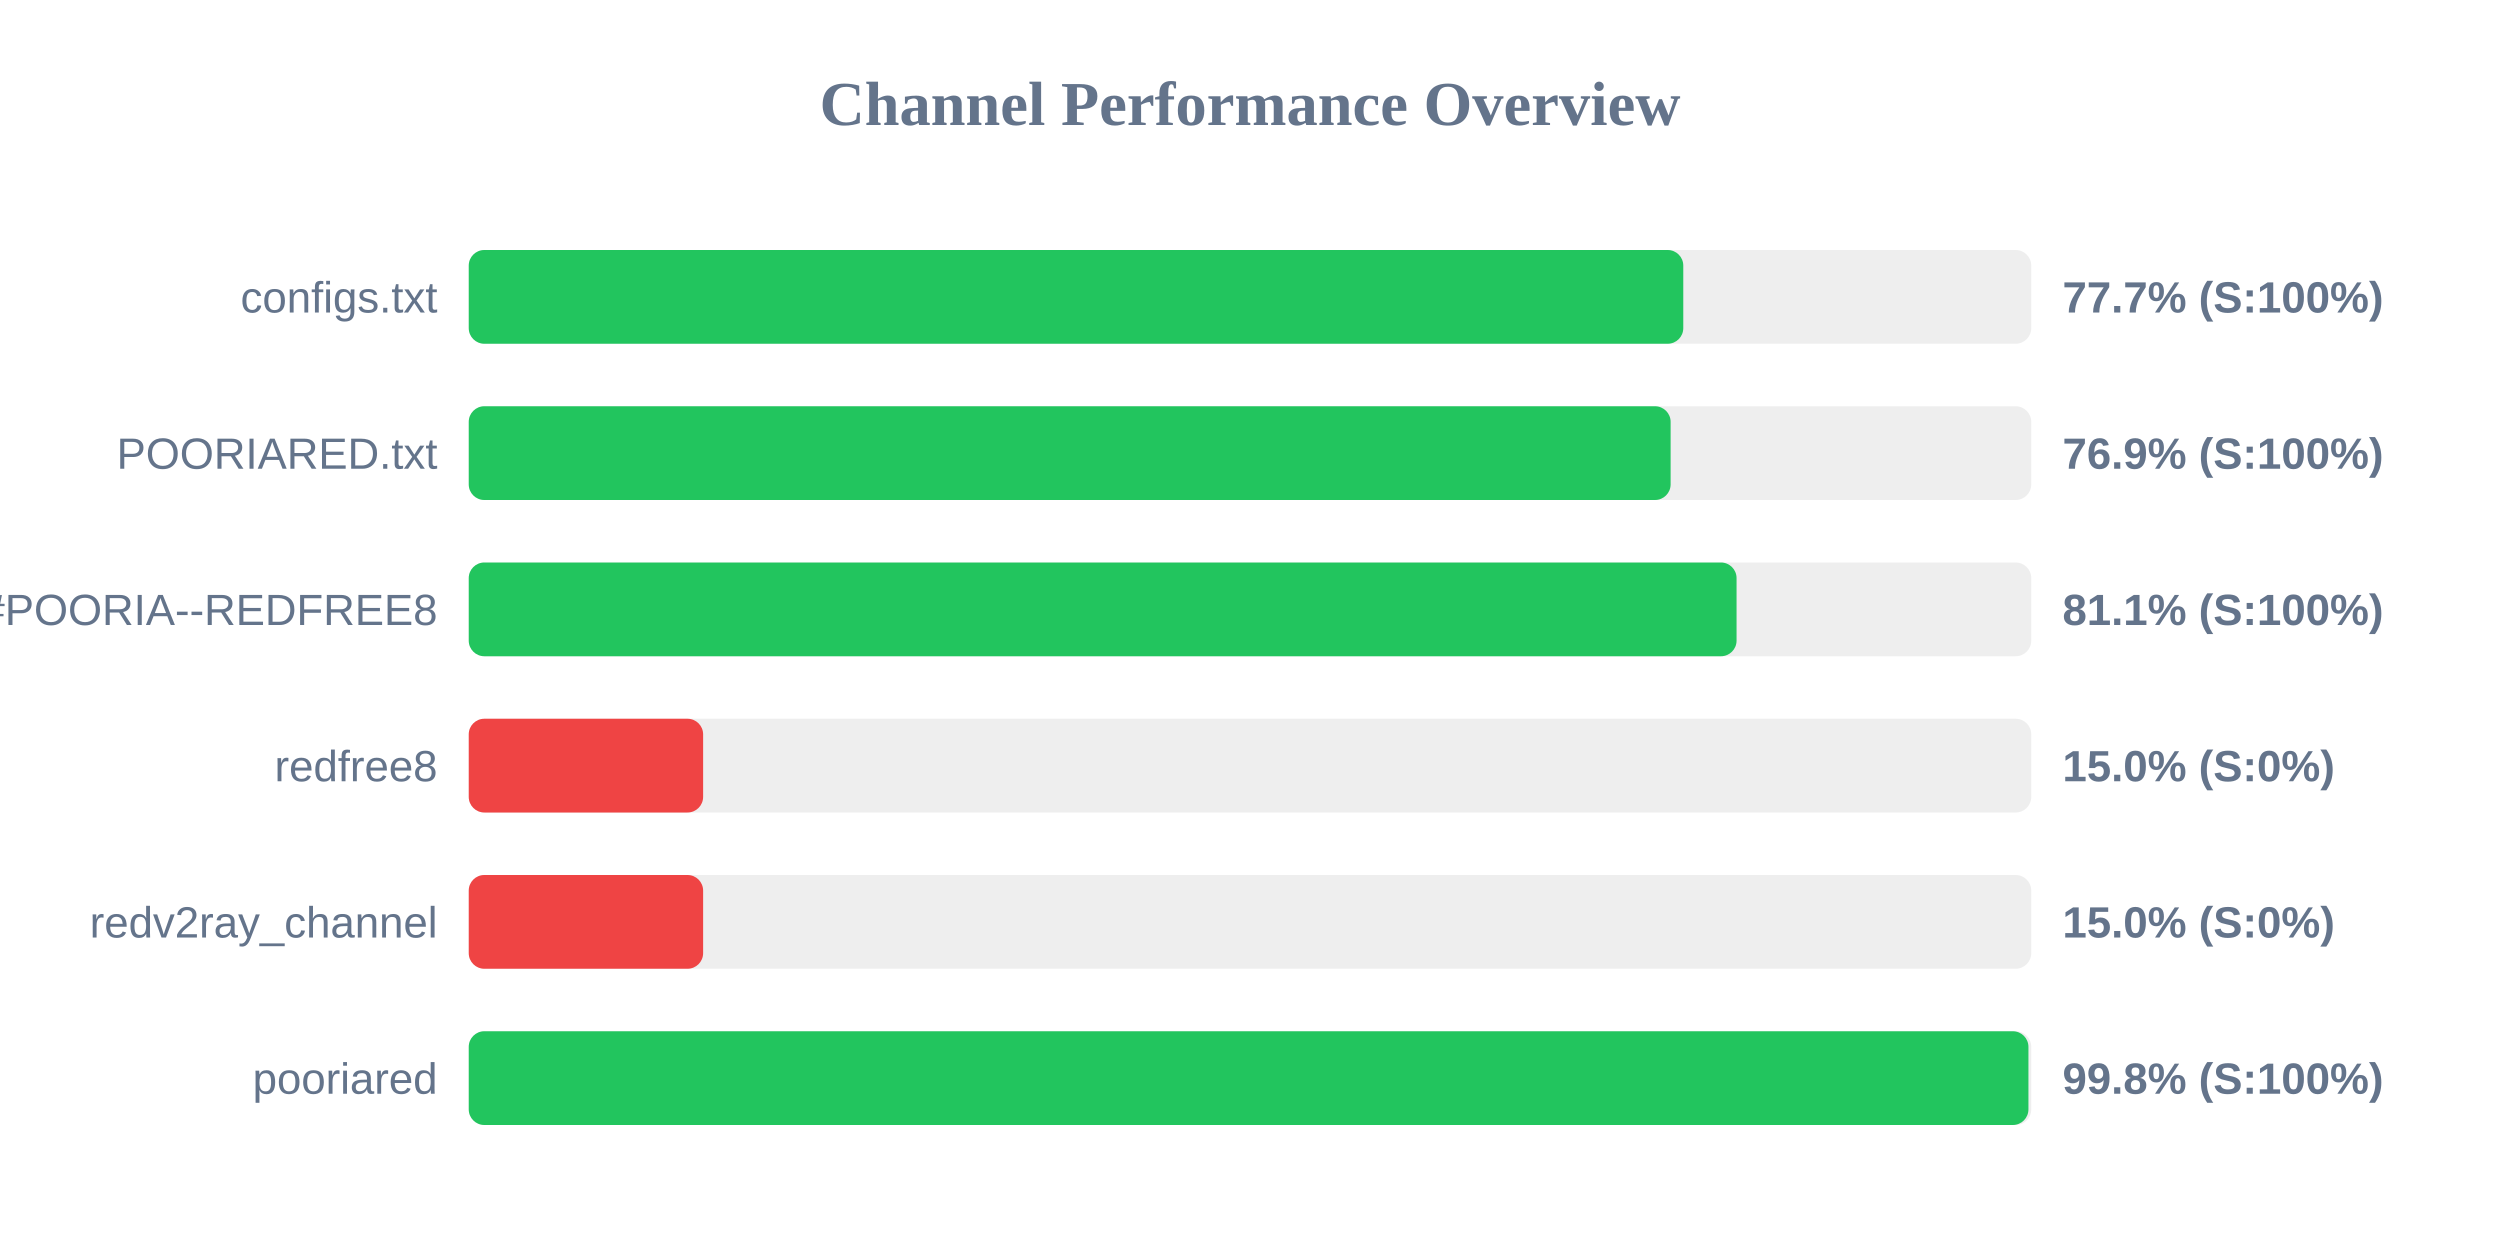
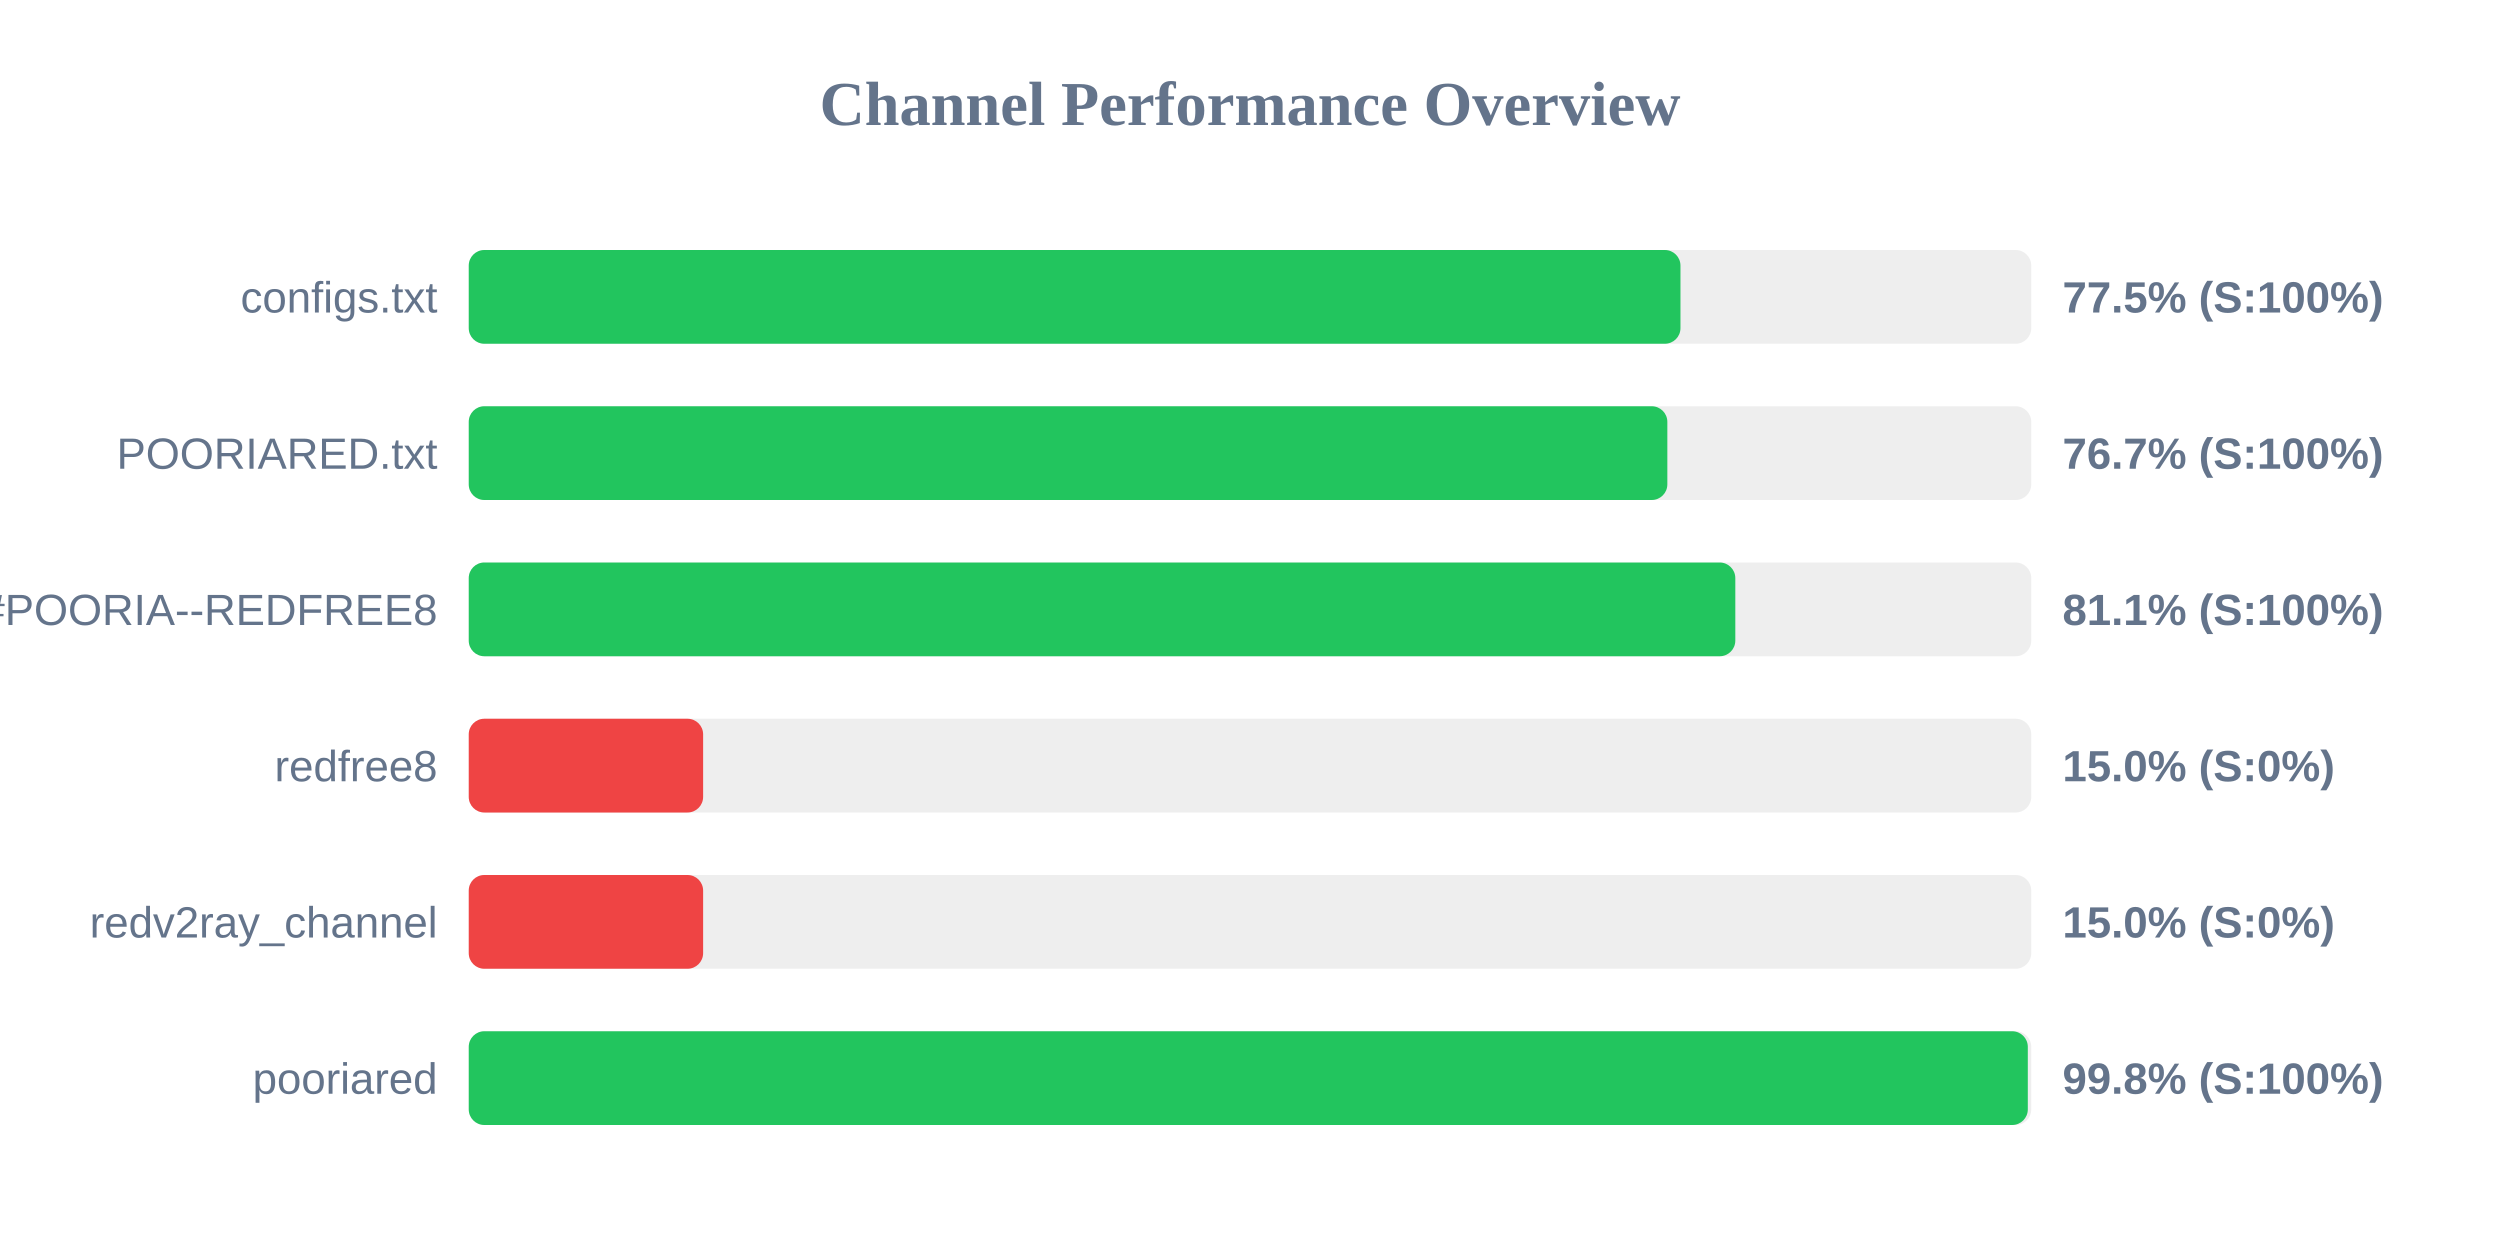
<svg xmlns="http://www.w3.org/2000/svg" width="800" height="400" version="1.1">
  <style>
        .row { font: 14px Arial; fill: #64748b; }
        .score { font: bold 14px Arial; fill: #64748b; }
    </style>
  <text x="400" y="40" text-anchor="middle" font-size="20px" font-weight="bold" fill="#64748b">Channel Performance Overview</text>
  <rect x="150" y="80" width="500" height="30" fill="#eee" rx="5" />
-   <rect x="150" y="80" width="388.65" height="30" fill="#22c55e" rx="5" />
+   <rect x="150" y="80" width="387.75" height="30" fill="#22c55e" rx="5" />
  <text x="140" y="100" text-anchor="end" class="row">configs.txt</text>
-   <text x="660" y="100" text-anchor="start" class="score">77.7% (S:100%)</text>
+   <text x="660" y="100" text-anchor="start" class="score">77.5% (S:100%)</text>
  <rect x="150" y="130" width="500" height="30" fill="#eee" rx="5" />
-   <rect x="150" y="130" width="384.6" height="30" fill="#22c55e" rx="5" />
+   <rect x="150" y="130" width="383.55" height="30" fill="#22c55e" rx="5" />
  <text x="140" y="150" text-anchor="end" class="row">POORIARED.txt</text>
-   <text x="660" y="150" text-anchor="start" class="score">76.9% (S:100%)</text>
+   <text x="660" y="150" text-anchor="start" class="score">76.7% (S:100%)</text>
  <rect x="150" y="180" width="500" height="30" fill="#eee" rx="5" />
-   <rect x="150" y="180" width="405.7" height="30" fill="#22c55e" rx="5" />
+   <rect x="150" y="180" width="405.3" height="30" fill="#22c55e" rx="5" />
  <text x="140" y="200" text-anchor="end" class="row">POORIA--REDFREE8.txt#POORIA--REDFREE8</text>
  <text x="660" y="200" text-anchor="start" class="score">81.1% (S:100%)</text>
  <rect x="150" y="230" width="500" height="30" fill="#eee" rx="5" />
  <rect x="150" y="230" width="75.0" height="30" fill="#ef4444" rx="5" />
  <text x="140" y="250" text-anchor="end" class="row">redfree8</text>
  <text x="660" y="250" text-anchor="start" class="score">15.0% (S:0%)</text>
  <rect x="150" y="280" width="500" height="30" fill="#eee" rx="5" />
  <rect x="150" y="280" width="75.0" height="30" fill="#ef4444" rx="5" />
  <text x="140" y="300" text-anchor="end" class="row">redv2ray_channel</text>
  <text x="660" y="300" text-anchor="start" class="score">15.0% (S:0%)</text>
  <rect x="150" y="330" width="500" height="30" fill="#eee" rx="5" />
-   <rect x="150" y="330" width="499.1" height="30" fill="#22c55e" rx="5" />
+   <rect x="150" y="330" width="498.9" height="30" fill="#22c55e" rx="5" />
  <text x="140" y="350" text-anchor="end" class="row">pooriared</text>
  <text x="660" y="350" text-anchor="start" class="score">99.8% (S:100%)</text>
</svg>
